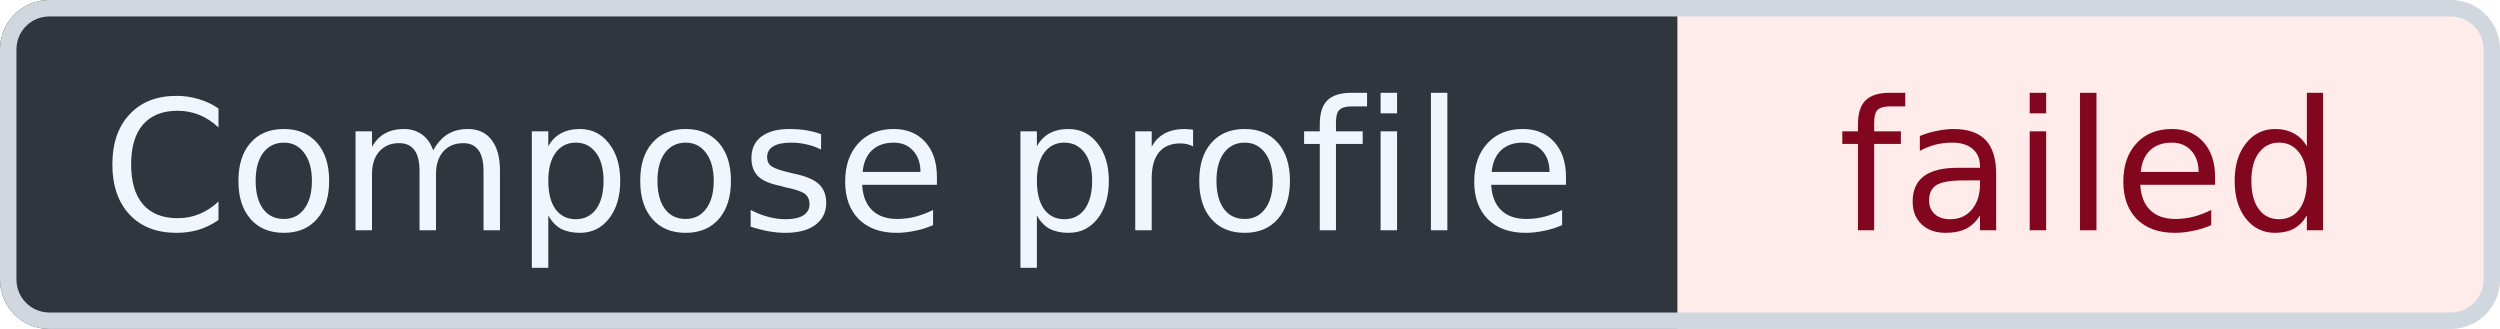
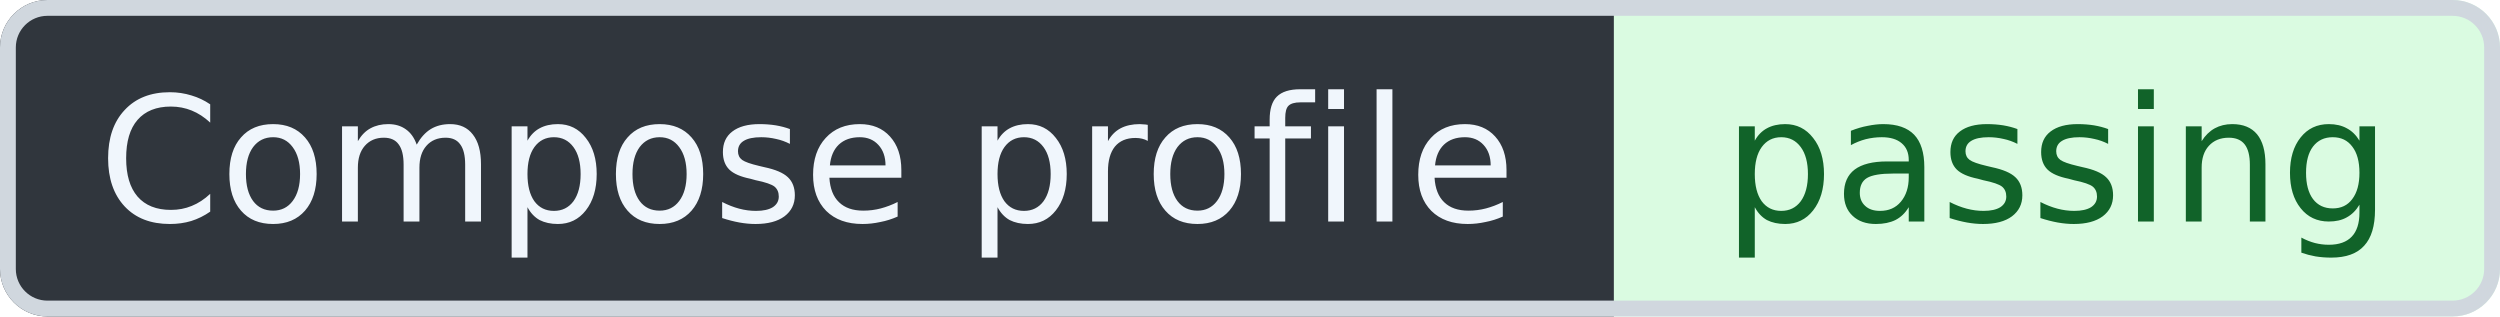
- <svg xmlns="http://www.w3.org/2000/svg" width="152" height="20" viewBox="0 0 152 20" role="img" aria-label="Compose profile: failed" shape-rendering="geometricPrecision" text-rendering="geometricPrecision">
+ <svg xmlns="http://www.w3.org/2000/svg" width="158" height="20" viewBox="0 0 158 20" role="img" aria-label="Compose profile: passing" shape-rendering="geometricPrecision" text-rendering="geometricPrecision">
  <defs>
    <clipPath id="badge-clip">
-       <rect width="152" height="20" rx="3" />
+       <rect width="158" height="20" rx="3" />
    </clipPath>
  </defs>
  <g clip-path="url(#badge-clip)">
    <rect width="102" height="20" fill="#30363D" />
-     <rect x="102" width="50" height="20" fill="#FFEBE9" />
+     <rect x="102" width="56" height="20" fill="#DAFBE1" />
  </g>
-   <rect x="0.5" y="0.5" width="151" height="19" rx="2.5" fill="none" stroke="#D0D7DE" />
+   <rect x="0.5" y="0.5" width="157" height="19" rx="2.5" fill="none" stroke="#D0D7DE" />
  <g font-family="Verdana,Geneva,DejaVu Sans,sans-serif" font-size="11" text-anchor="middle">
    <text x="51" y="14" fill="#F0F6FC">Compose profile</text>
-     <text x="127" y="14" fill="#82071E">failed</text>
+     <text x="130" y="14" fill="#116329">passing</text>
  </g>
</svg>
